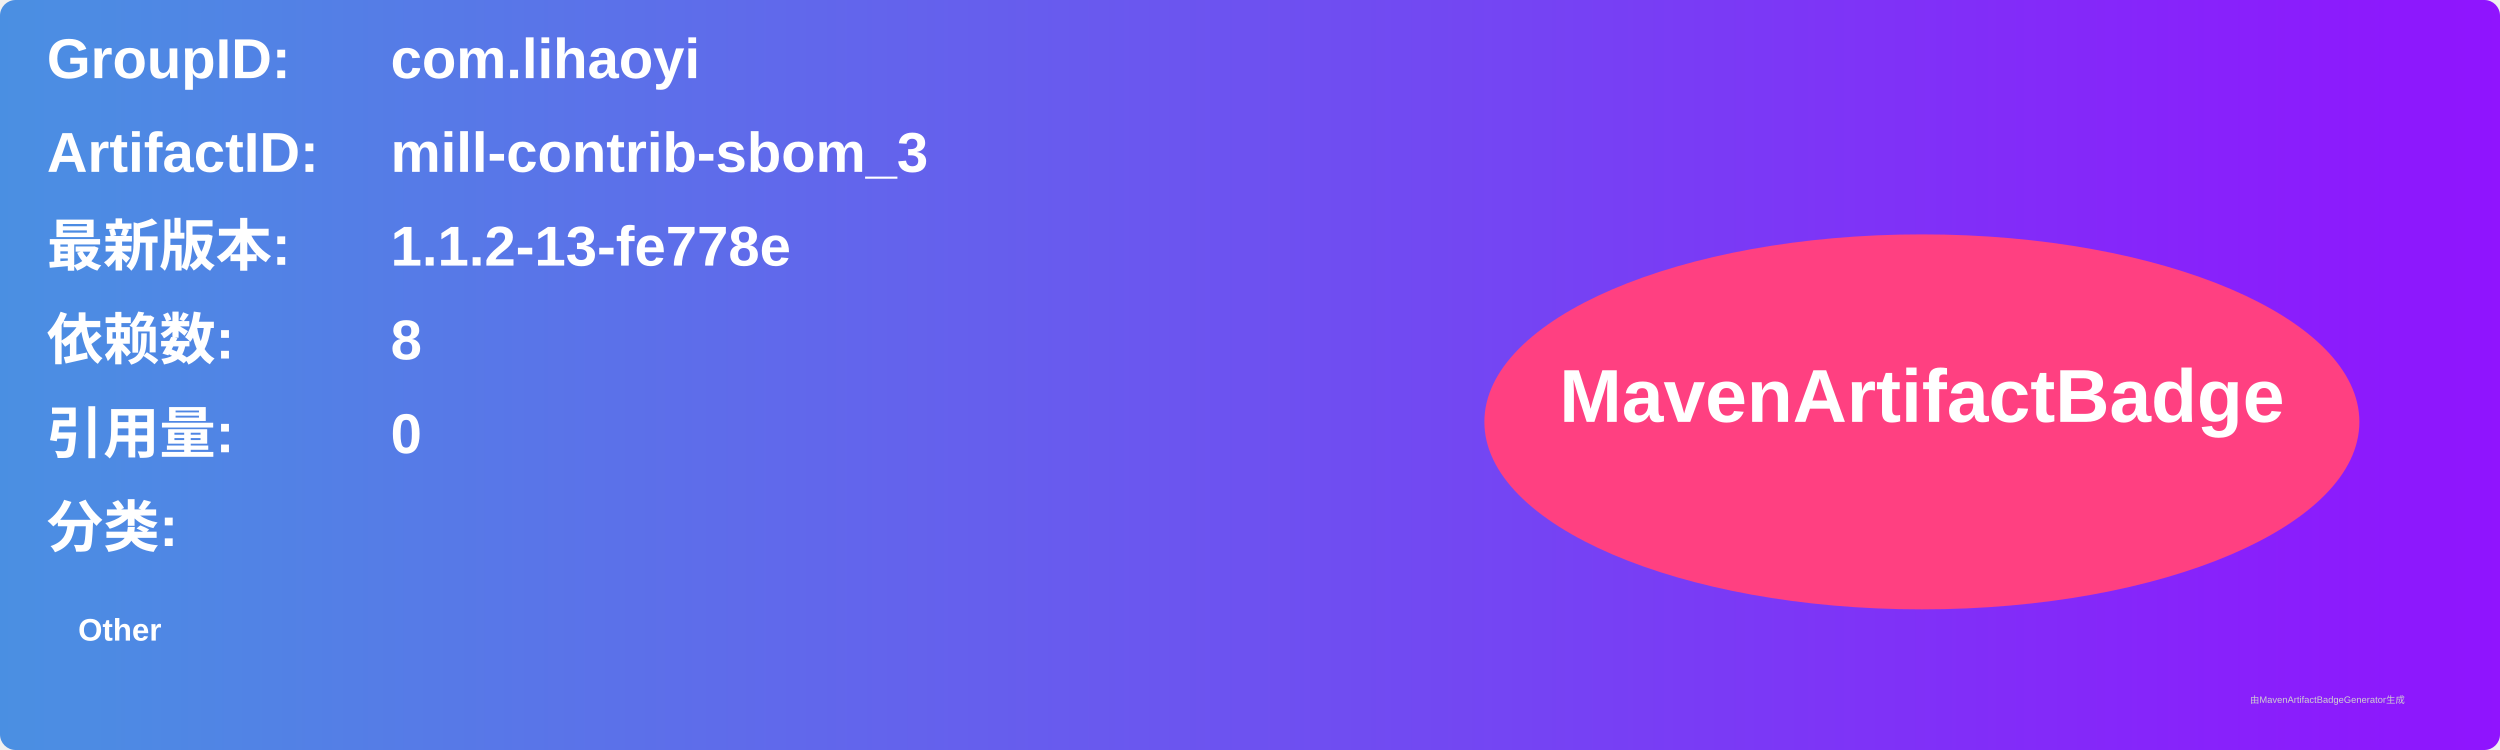
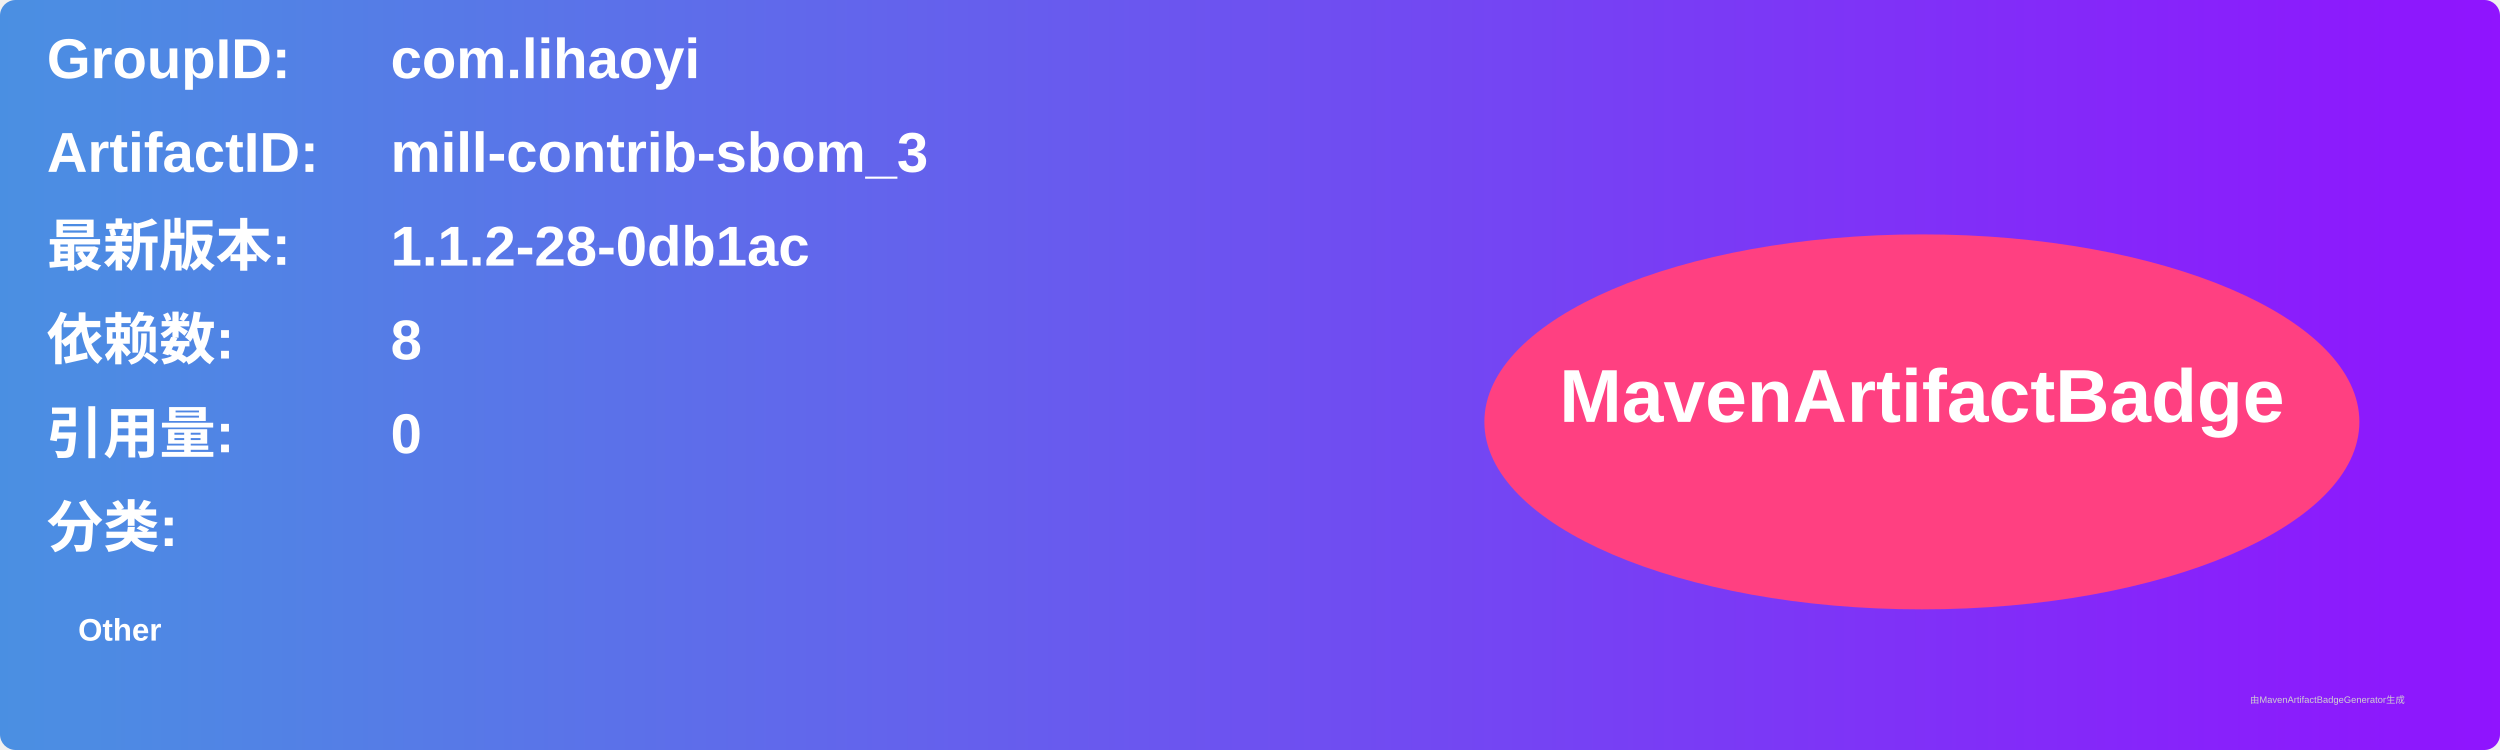
<svg xmlns="http://www.w3.org/2000/svg" width="800" height="240" viewBox="0 0 800 240">
  <linearGradient id="grad" x1="0%" y1="0%" x2="100%" y2="0%">
    <stop offset="0%" stop-color="#4a90e2" />
    <stop offset="100%" stop-color="#9013fe" />
  </linearGradient>
  <rect width="100%" height="100%" rx="5" ry="5" fill="url(#grad)" />
  <g transform="translate(15, 15)">
    <text x="0" y="10" font-family="Arial" font-size="18" fill="white" font-weight="bold" width="260">GroupID:</text>
    <text x="110" y="10" font-family="Arial" font-size="18" fill="white" font-weight="bold" width="460">com.lihaoyi</text>
    <text x="0" y="40" font-family="Arial" font-size="18" fill="white" font-weight="bold" width="260">ArtifactID:</text>
    <text x="110" y="40" font-family="Arial" font-size="18" fill="white" font-weight="bold" width="460">mill-contrib-sbom_3</text>
    <text x="0" y="70" font-family="Arial" font-size="18" fill="white" font-weight="bold">最新版本:</text>
    <text x="110" y="70" font-family="Arial" font-size="18" fill="white" font-weight="bold">
-       <tspan font-weight="bold">1.1.2-13-fe778e</tspan>
+       <tspan font-weight="bold">1.1.2-28-0db1ac</tspan>
    </text>
    <text x="0" y="100" font-family="Arial" font-size="18" fill="white" font-weight="bold">依赖数: </text>
    <text x="110" y="100" font-family="Arial" font-size="18" fill="white">
      <tspan font-weight="bold">8</tspan>
    </text>
    <text x="0" y="130" font-family="Arial" font-size="18" fill="white" font-weight="bold">引用量: </text>
    <text x="110" y="130" font-family="Arial" font-size="18" fill="white">
      <tspan font-weight="bold">0</tspan>
    </text>
    <text x="0" y="160" font-family="Arial" font-size="18" fill="white" font-weight="bold">分类:</text>
    <text x="10" y="190" font-family="Arial" font-size="10" fill="white">
      <tspan font-weight="bold">Other</tspan>
    </text>
    <ellipse cx="600" cy="120" rx="140" ry="60" fill="#ff4081" />
    <text x="600" y="120" text-anchor="middle" font-family="Arial" font-size="24" fill="white" font-weight="bold">MavenArtifactBadge</text>
  </g>
  <text x="720" y="225" font-family="Arial" font-size="3" fill="#d0d0d0">由MavenArtifactBadgeGenerator生成</text>
</svg>
